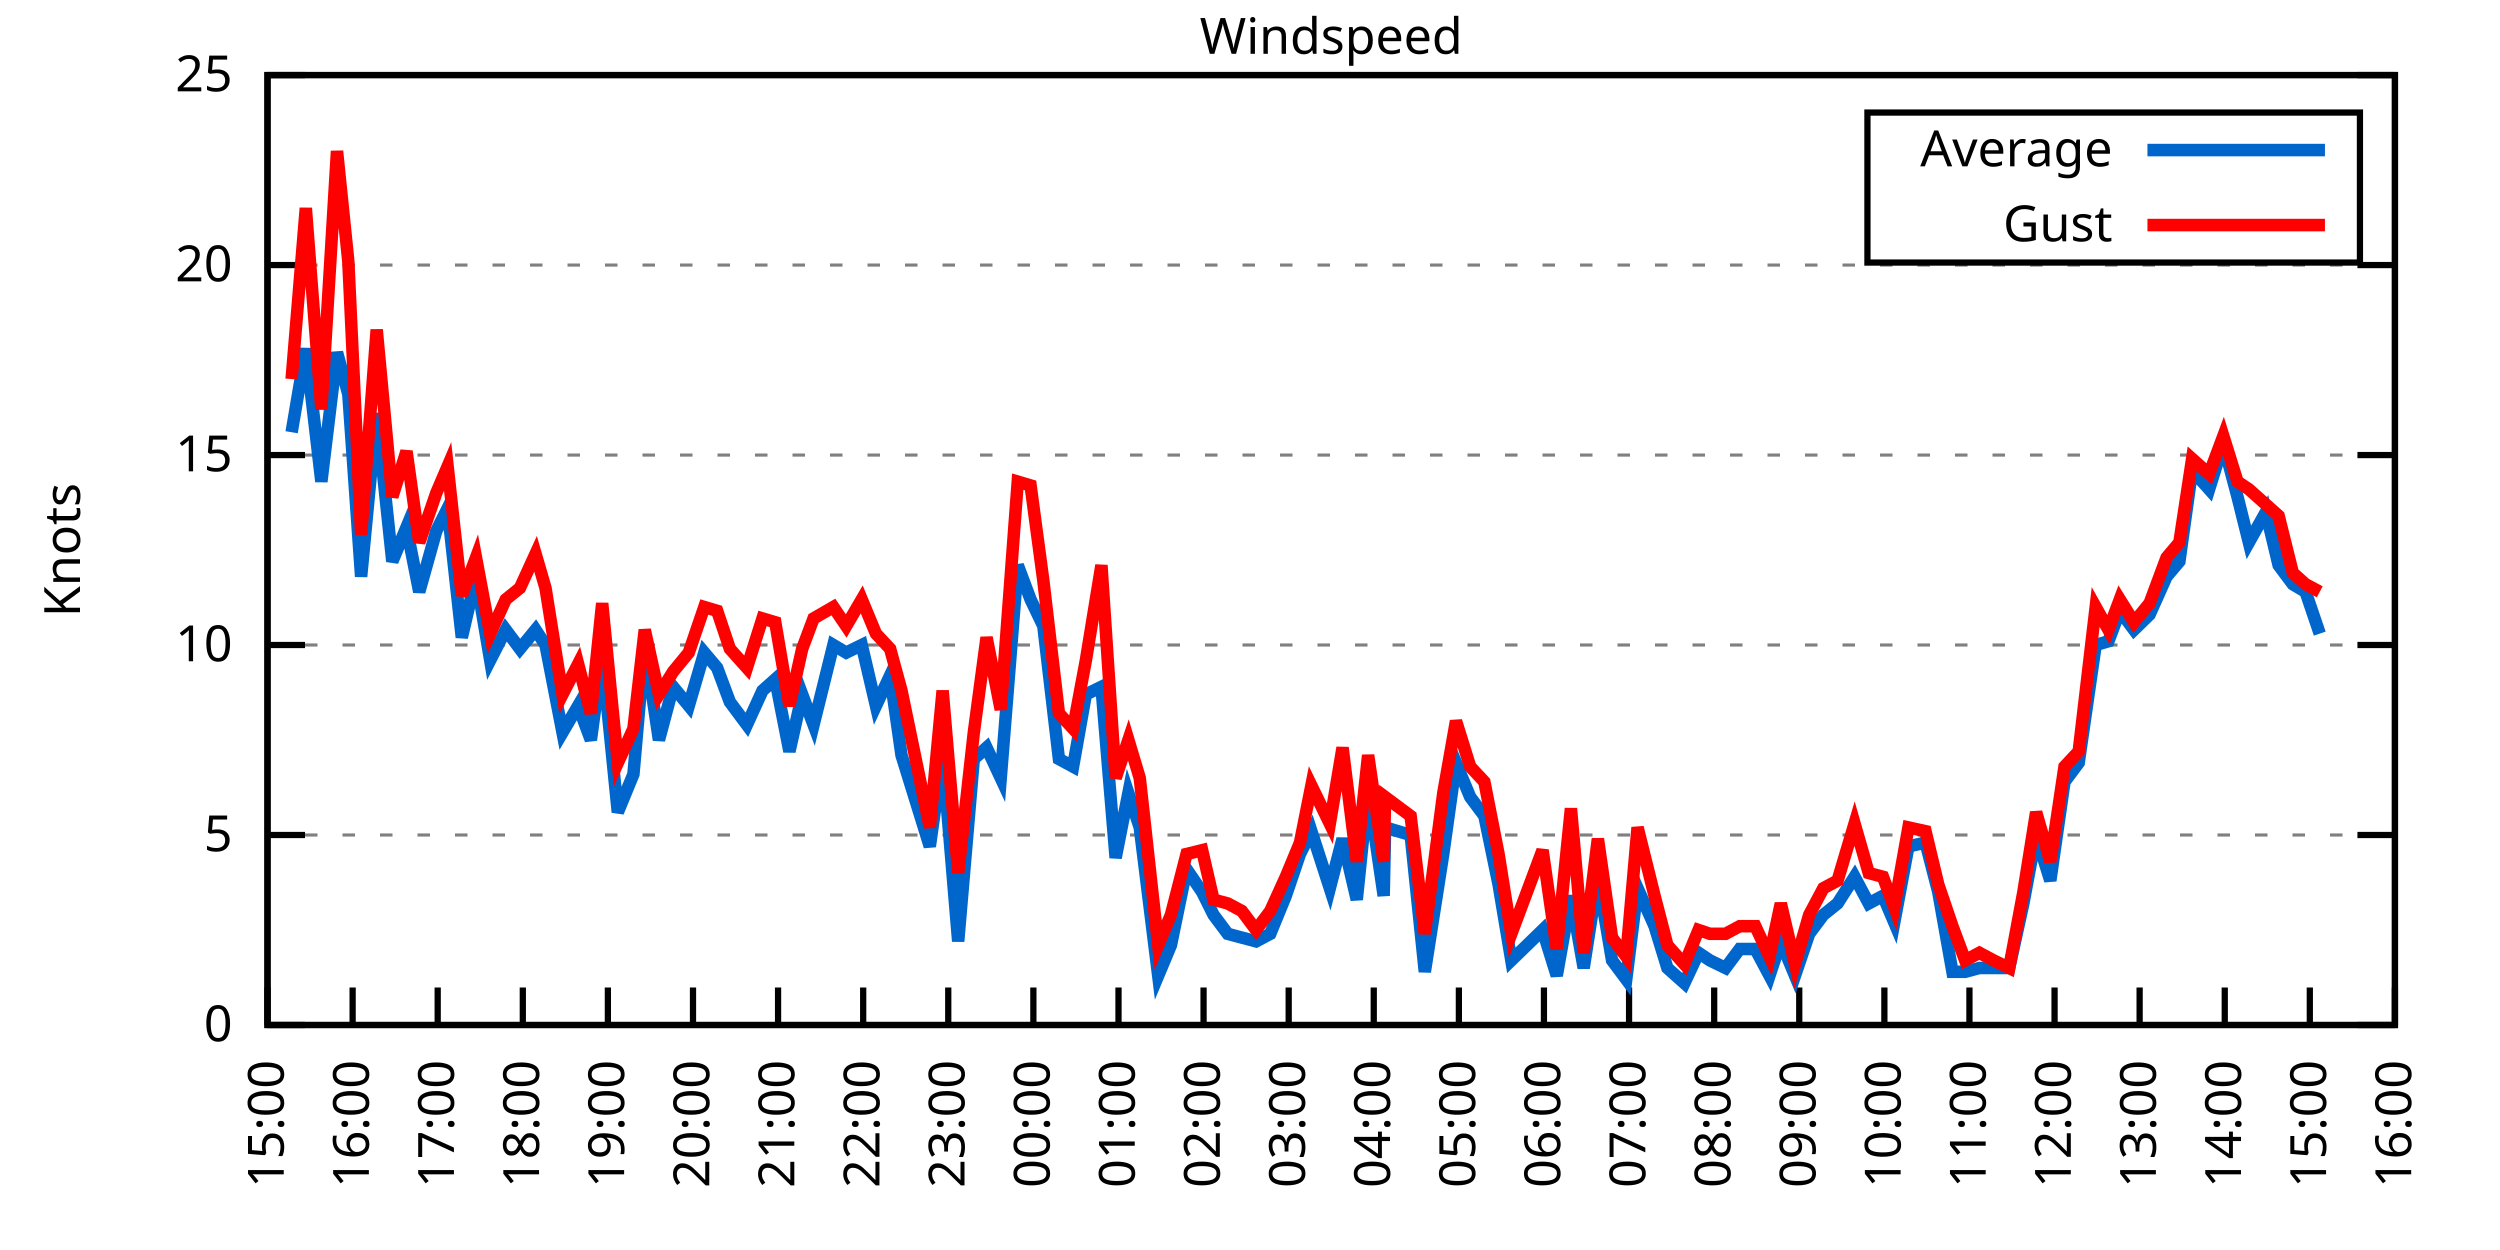
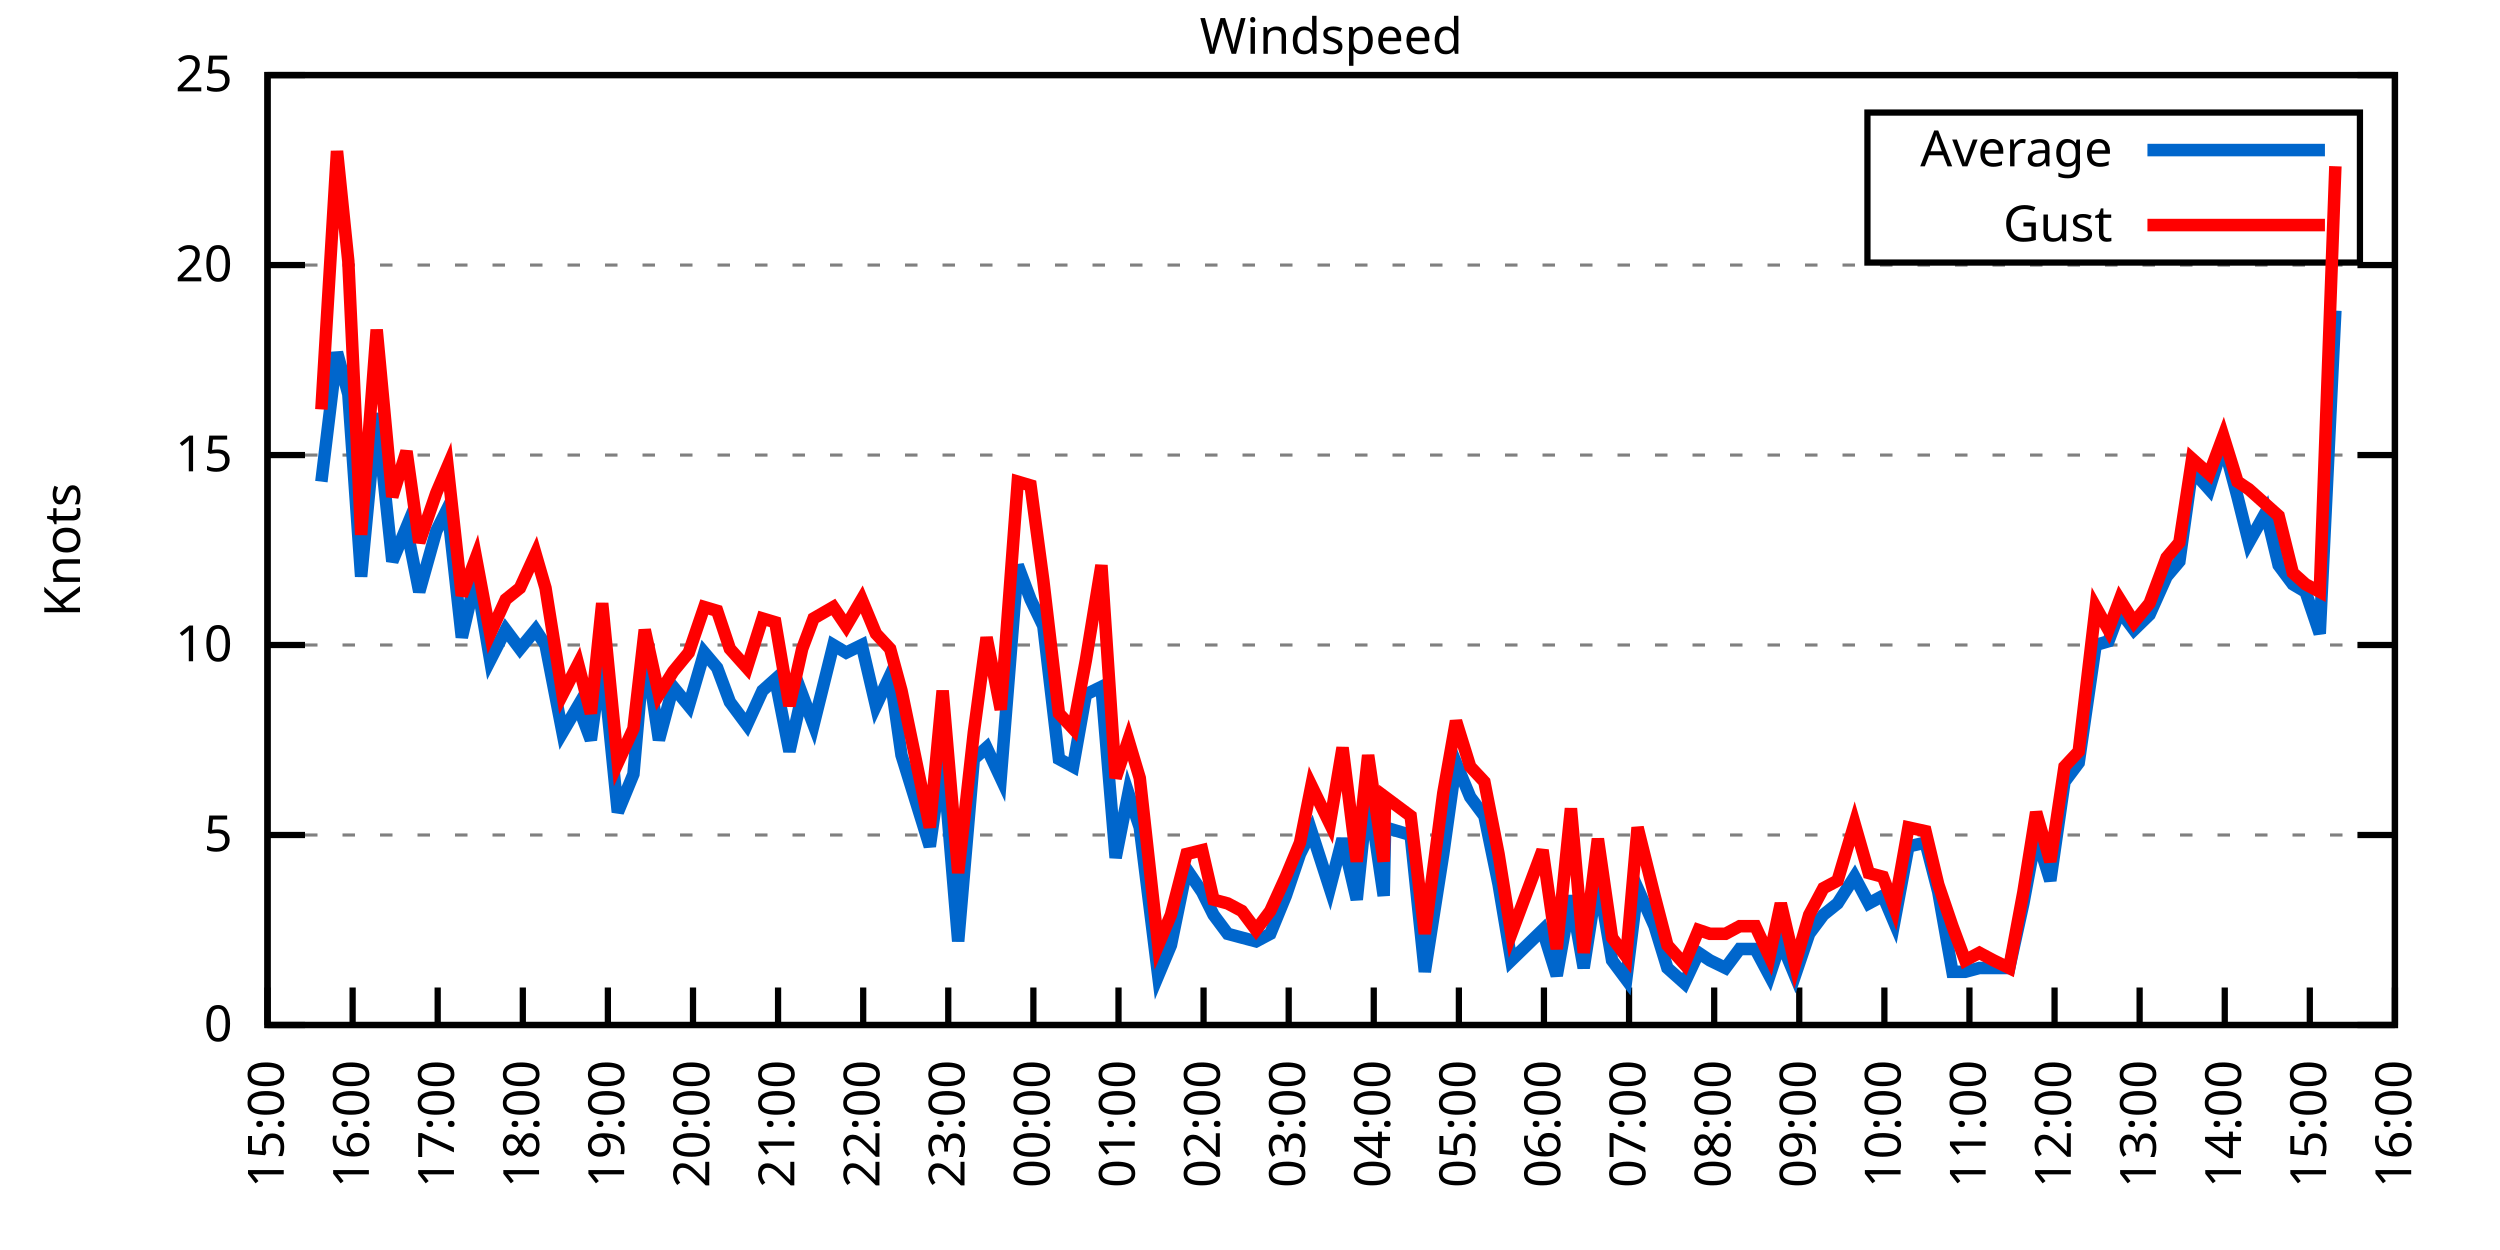
<svg xmlns="http://www.w3.org/2000/svg" xmlns:xlink="http://www.w3.org/1999/xlink" width="400" height="200" viewBox="0 0 400 200">
  <g id="gnuplot_canvas">
    <rect x="0" y="0" width="400" height="200" fill="none" />
    <defs>
      <circle id="gpDot" r="0.5" stroke-width="0.5" stroke="currentColor" />
      <path id="gpPt0" stroke-width="0.333" stroke="currentColor" d="M-1,0 h2 M0,-1 v2" />
      <path id="gpPt1" stroke-width="0.333" stroke="currentColor" d="M-1,-1 L1,1 M1,-1 L-1,1" />
      <path id="gpPt2" stroke-width="0.333" stroke="currentColor" d="M-1,0 L1,0 M0,-1 L0,1 M-1,-1 L1,1 M-1,1 L1,-1" />
      <rect id="gpPt3" stroke-width="0.333" stroke="currentColor" x="-1" y="-1" width="2" height="2" />
      <rect id="gpPt4" stroke-width="0.333" stroke="currentColor" fill="currentColor" x="-1" y="-1" width="2" height="2" />
      <circle id="gpPt5" stroke-width="0.333" stroke="currentColor" cx="0" cy="0" r="1" />
      <use xlink:href="#gpPt5" id="gpPt6" fill="currentColor" stroke="none" />
      <path id="gpPt7" stroke-width="0.333" stroke="currentColor" d="M0,-1.33 L-1.33,0.67 L1.33,0.67 z" />
      <use xlink:href="#gpPt7" id="gpPt8" fill="currentColor" stroke="none" />
      <use xlink:href="#gpPt7" id="gpPt9" stroke="currentColor" transform="rotate(180)" />
      <use xlink:href="#gpPt9" id="gpPt10" fill="currentColor" stroke="none" />
      <use xlink:href="#gpPt3" id="gpPt11" stroke="currentColor" transform="rotate(45)" />
      <use xlink:href="#gpPt11" id="gpPt12" fill="currentColor" stroke="none" />
      <path id="gpPt13" stroke-width="0.333" stroke="currentColor" d="M0,1.330 L1.265,0.411 L0.782,-1.067 L-0.782,-1.076 L-1.265,0.411 z" />
      <use xlink:href="#gpPt13" id="gpPt14" fill="currentColor" stroke="none" />
      <filter id="textbox" filterUnits="objectBoundingBox" x="0" y="0" height="1" width="1">
        <feFlood flood-color="white" flood-opacity="1" result="bgnd" />
        <feComposite in="SourceGraphic" in2="bgnd" operator="atop" />
      </filter>
      <filter id="greybox" filterUnits="objectBoundingBox" x="0" y="0" height="1" width="1">
        <feFlood flood-color="lightgrey" flood-opacity="1" result="grey" />
        <feComposite in="SourceGraphic" in2="grey" operator="atop" />
      </filter>
    </defs>
    <g fill="none" color="white" stroke="currentColor" stroke-width="1.00" stroke-linecap="butt" stroke-linejoin="miter">
</g>
    <g fill="none" color="black" stroke="currentColor" stroke-width="1.00" stroke-linecap="butt" stroke-linejoin="miter">
      <g stroke="none" shape-rendering="crispEdges">
        <polygon fill="rgb(255, 255, 255)" points="42.80,164.00 383.18,164.00 383.18,12.02 42.80,12.02 " />
      </g>
    </g>
    <g fill="none" color="black" stroke="currentColor" stroke-width="1.00" stroke-linecap="butt" stroke-linejoin="miter">
</g>
    <g fill="none" color="black" stroke="black" stroke-width="0.50" stroke-linecap="butt" stroke-linejoin="miter">
</g>
    <g fill="none" color="gray" stroke="currentColor" stroke-width="0.50" stroke-linecap="butt" stroke-linejoin="miter">
      <path stroke="gray" stroke-dasharray="2,4" class="gridline" d="M42.80,164.00 L383.19,164.00  " />
    </g>
    <g fill="none" color="gray" stroke="gray" stroke-width="1.00" stroke-linecap="butt" stroke-linejoin="miter">
</g>
    <g fill="none" color="black" stroke="currentColor" stroke-width="1.00" stroke-linecap="butt" stroke-linejoin="miter">
      <path stroke="black" d="M42.80,164.00 L48.80,164.00 M383.19,164.00 L377.19,164.00  " />
      <g transform="translate(37.20,166.60)" stroke="none" fill="black" font-family="Sans" font-size="8.00" text-anchor="end">
        <text>
          <tspan font-family="Sans"> 0</tspan>
        </text>
      </g>
    </g>
    <g fill="none" color="black" stroke="currentColor" stroke-width="1.00" stroke-linecap="butt" stroke-linejoin="miter">
</g>
    <g fill="none" color="black" stroke="black" stroke-width="0.50" stroke-linecap="butt" stroke-linejoin="miter">
</g>
    <g fill="none" color="gray" stroke="currentColor" stroke-width="0.50" stroke-linecap="butt" stroke-linejoin="miter">
      <path stroke="gray" stroke-dasharray="2,4" class="gridline" d="M42.80,133.60 L383.19,133.60  " />
    </g>
    <g fill="none" color="gray" stroke="gray" stroke-width="1.00" stroke-linecap="butt" stroke-linejoin="miter">
</g>
    <g fill="none" color="black" stroke="currentColor" stroke-width="1.00" stroke-linecap="butt" stroke-linejoin="miter">
      <path stroke="black" d="M42.80,133.60 L48.80,133.60 M383.19,133.60 L377.19,133.60  " />
      <g transform="translate(37.20,136.20)" stroke="none" fill="black" font-family="Sans" font-size="8.00" text-anchor="end">
        <text>
          <tspan font-family="Sans"> 5</tspan>
        </text>
      </g>
    </g>
    <g fill="none" color="black" stroke="currentColor" stroke-width="1.00" stroke-linecap="butt" stroke-linejoin="miter">
</g>
    <g fill="none" color="black" stroke="black" stroke-width="0.50" stroke-linecap="butt" stroke-linejoin="miter">
</g>
    <g fill="none" color="gray" stroke="currentColor" stroke-width="0.50" stroke-linecap="butt" stroke-linejoin="miter">
      <path stroke="gray" stroke-dasharray="2,4" class="gridline" d="M42.80,103.20 L383.19,103.20  " />
    </g>
    <g fill="none" color="gray" stroke="gray" stroke-width="1.00" stroke-linecap="butt" stroke-linejoin="miter">
</g>
    <g fill="none" color="black" stroke="currentColor" stroke-width="1.00" stroke-linecap="butt" stroke-linejoin="miter">
      <path stroke="black" d="M42.80,103.20 L48.80,103.20 M383.19,103.20 L377.19,103.20  " />
      <g transform="translate(37.20,105.80)" stroke="none" fill="black" font-family="Sans" font-size="8.00" text-anchor="end">
        <text>
          <tspan font-family="Sans"> 10</tspan>
        </text>
      </g>
    </g>
    <g fill="none" color="black" stroke="currentColor" stroke-width="1.00" stroke-linecap="butt" stroke-linejoin="miter">
</g>
    <g fill="none" color="black" stroke="black" stroke-width="0.50" stroke-linecap="butt" stroke-linejoin="miter">
</g>
    <g fill="none" color="gray" stroke="currentColor" stroke-width="0.50" stroke-linecap="butt" stroke-linejoin="miter">
      <path stroke="gray" stroke-dasharray="2,4" class="gridline" d="M42.80,72.81 L383.19,72.81  " />
    </g>
    <g fill="none" color="gray" stroke="gray" stroke-width="1.00" stroke-linecap="butt" stroke-linejoin="miter">
</g>
    <g fill="none" color="black" stroke="currentColor" stroke-width="1.00" stroke-linecap="butt" stroke-linejoin="miter">
      <path stroke="black" d="M42.80,72.81 L48.80,72.81 M383.19,72.81 L377.19,72.81  " />
      <g transform="translate(37.20,75.41)" stroke="none" fill="black" font-family="Sans" font-size="8.00" text-anchor="end">
        <text>
          <tspan font-family="Sans"> 15</tspan>
        </text>
      </g>
    </g>
    <g fill="none" color="black" stroke="currentColor" stroke-width="1.00" stroke-linecap="butt" stroke-linejoin="miter">
</g>
    <g fill="none" color="black" stroke="black" stroke-width="0.50" stroke-linecap="butt" stroke-linejoin="miter">
</g>
    <g fill="none" color="gray" stroke="currentColor" stroke-width="0.50" stroke-linecap="butt" stroke-linejoin="miter">
      <path stroke="gray" stroke-dasharray="2,4" class="gridline" d="M42.80,42.41 L383.19,42.41  " />
    </g>
    <g fill="none" color="gray" stroke="gray" stroke-width="1.00" stroke-linecap="butt" stroke-linejoin="miter">
</g>
    <g fill="none" color="black" stroke="currentColor" stroke-width="1.00" stroke-linecap="butt" stroke-linejoin="miter">
      <path stroke="black" d="M42.80,42.41 L48.80,42.41 M383.19,42.41 L377.19,42.41  " />
      <g transform="translate(37.20,45.01)" stroke="none" fill="black" font-family="Sans" font-size="8.00" text-anchor="end">
        <text>
          <tspan font-family="Sans"> 20</tspan>
        </text>
      </g>
    </g>
    <g fill="none" color="black" stroke="currentColor" stroke-width="1.00" stroke-linecap="butt" stroke-linejoin="miter">
</g>
    <g fill="none" color="black" stroke="black" stroke-width="0.50" stroke-linecap="butt" stroke-linejoin="miter">
</g>
    <g fill="none" color="gray" stroke="currentColor" stroke-width="0.50" stroke-linecap="butt" stroke-linejoin="miter">
      <path stroke="gray" stroke-dasharray="2,4" class="gridline" d="M42.80,12.01 L383.19,12.01  " />
    </g>
    <g fill="none" color="gray" stroke="gray" stroke-width="1.00" stroke-linecap="butt" stroke-linejoin="miter">
</g>
    <g fill="none" color="black" stroke="currentColor" stroke-width="1.00" stroke-linecap="butt" stroke-linejoin="miter">
      <path stroke="black" d="M42.80,12.01 L48.80,12.01 M383.19,12.01 L377.19,12.01  " />
      <g transform="translate(37.20,14.61)" stroke="none" fill="black" font-family="Sans" font-size="8.00" text-anchor="end">
        <text>
          <tspan font-family="Sans"> 25</tspan>
        </text>
      </g>
    </g>
    <g fill="none" color="black" stroke="currentColor" stroke-width="1.00" stroke-linecap="butt" stroke-linejoin="miter">
      <path stroke="black" d="M42.80,164.00 L42.80,158.00  " />
      <g transform="translate(45.40,169.60) rotate(270.00)" stroke="none" fill="black" font-family="Sans" font-size="8.00" text-anchor="end">
        <text>
          <tspan font-family="Sans">15:00</tspan>
        </text>
      </g>
    </g>
    <g fill="none" color="black" stroke="currentColor" stroke-width="1.00" stroke-linecap="butt" stroke-linejoin="miter">
      <path stroke="black" d="M56.42,164.00 L56.42,158.00  " />
      <g transform="translate(59.02,169.60) rotate(270.00)" stroke="none" fill="black" font-family="Sans" font-size="8.00" text-anchor="end">
        <text>
          <tspan font-family="Sans">16:00</tspan>
        </text>
      </g>
    </g>
    <g fill="none" color="black" stroke="currentColor" stroke-width="1.00" stroke-linecap="butt" stroke-linejoin="miter">
      <path stroke="black" d="M70.03,164.00 L70.03,158.00  " />
      <g transform="translate(72.63,169.60) rotate(270.00)" stroke="none" fill="black" font-family="Sans" font-size="8.00" text-anchor="end">
        <text>
          <tspan font-family="Sans">17:00</tspan>
        </text>
      </g>
    </g>
    <g fill="none" color="black" stroke="currentColor" stroke-width="1.00" stroke-linecap="butt" stroke-linejoin="miter">
      <path stroke="black" d="M83.65,164.00 L83.65,158.00  " />
      <g transform="translate(86.25,169.60) rotate(270.00)" stroke="none" fill="black" font-family="Sans" font-size="8.00" text-anchor="end">
        <text>
          <tspan font-family="Sans">18:00</tspan>
        </text>
      </g>
    </g>
    <g fill="none" color="black" stroke="currentColor" stroke-width="1.00" stroke-linecap="butt" stroke-linejoin="miter">
      <path stroke="black" d="M97.26,164.00 L97.26,158.00  " />
      <g transform="translate(99.86,169.60) rotate(270.00)" stroke="none" fill="black" font-family="Sans" font-size="8.00" text-anchor="end">
        <text>
          <tspan font-family="Sans">19:00</tspan>
        </text>
      </g>
    </g>
    <g fill="none" color="black" stroke="currentColor" stroke-width="1.00" stroke-linecap="butt" stroke-linejoin="miter">
      <path stroke="black" d="M110.88,164.00 L110.88,158.00  " />
      <g transform="translate(113.48,169.60) rotate(270.00)" stroke="none" fill="black" font-family="Sans" font-size="8.00" text-anchor="end">
        <text>
          <tspan font-family="Sans">20:00</tspan>
        </text>
      </g>
    </g>
    <g fill="none" color="black" stroke="currentColor" stroke-width="1.00" stroke-linecap="butt" stroke-linejoin="miter">
      <path stroke="black" d="M124.49,164.00 L124.49,158.00  " />
      <g transform="translate(127.09,169.60) rotate(270.00)" stroke="none" fill="black" font-family="Sans" font-size="8.00" text-anchor="end">
        <text>
          <tspan font-family="Sans">21:00</tspan>
        </text>
      </g>
    </g>
    <g fill="none" color="black" stroke="currentColor" stroke-width="1.00" stroke-linecap="butt" stroke-linejoin="miter">
      <path stroke="black" d="M138.11,164.00 L138.11,158.00  " />
      <g transform="translate(140.71,169.60) rotate(270.00)" stroke="none" fill="black" font-family="Sans" font-size="8.00" text-anchor="end">
        <text>
          <tspan font-family="Sans">22:00</tspan>
        </text>
      </g>
    </g>
    <g fill="none" color="black" stroke="currentColor" stroke-width="1.00" stroke-linecap="butt" stroke-linejoin="miter">
      <path stroke="black" d="M151.72,164.00 L151.72,158.00  " />
      <g transform="translate(154.32,169.60) rotate(270.00)" stroke="none" fill="black" font-family="Sans" font-size="8.00" text-anchor="end">
        <text>
          <tspan font-family="Sans">23:00</tspan>
        </text>
      </g>
    </g>
    <g fill="none" color="black" stroke="currentColor" stroke-width="1.00" stroke-linecap="butt" stroke-linejoin="miter">
      <path stroke="black" d="M165.34,164.00 L165.34,158.00  " />
      <g transform="translate(167.94,169.60) rotate(270.00)" stroke="none" fill="black" font-family="Sans" font-size="8.00" text-anchor="end">
        <text>
          <tspan font-family="Sans">00:00</tspan>
        </text>
      </g>
    </g>
    <g fill="none" color="black" stroke="currentColor" stroke-width="1.00" stroke-linecap="butt" stroke-linejoin="miter">
      <path stroke="black" d="M178.96,164.00 L178.96,158.00  " />
      <g transform="translate(181.56,169.60) rotate(270.00)" stroke="none" fill="black" font-family="Sans" font-size="8.00" text-anchor="end">
        <text>
          <tspan font-family="Sans">01:00</tspan>
        </text>
      </g>
    </g>
    <g fill="none" color="black" stroke="currentColor" stroke-width="1.00" stroke-linecap="butt" stroke-linejoin="miter">
      <path stroke="black" d="M192.57,164.00 L192.57,158.00  " />
      <g transform="translate(195.17,169.60) rotate(270.00)" stroke="none" fill="black" font-family="Sans" font-size="8.00" text-anchor="end">
        <text>
          <tspan font-family="Sans">02:00</tspan>
        </text>
      </g>
    </g>
    <g fill="none" color="black" stroke="currentColor" stroke-width="1.00" stroke-linecap="butt" stroke-linejoin="miter">
      <path stroke="black" d="M206.19,164.00 L206.19,158.00  " />
      <g transform="translate(208.79,169.60) rotate(270.00)" stroke="none" fill="black" font-family="Sans" font-size="8.00" text-anchor="end">
        <text>
          <tspan font-family="Sans">03:00</tspan>
        </text>
      </g>
    </g>
    <g fill="none" color="black" stroke="currentColor" stroke-width="1.00" stroke-linecap="butt" stroke-linejoin="miter">
      <path stroke="black" d="M219.80,164.00 L219.80,158.00  " />
      <g transform="translate(222.40,169.60) rotate(270.00)" stroke="none" fill="black" font-family="Sans" font-size="8.00" text-anchor="end">
        <text>
          <tspan font-family="Sans">04:00</tspan>
        </text>
      </g>
    </g>
    <g fill="none" color="black" stroke="currentColor" stroke-width="1.00" stroke-linecap="butt" stroke-linejoin="miter">
      <path stroke="black" d="M233.42,164.00 L233.42,158.00  " />
      <g transform="translate(236.02,169.60) rotate(270.00)" stroke="none" fill="black" font-family="Sans" font-size="8.00" text-anchor="end">
        <text>
          <tspan font-family="Sans">05:00</tspan>
        </text>
      </g>
    </g>
    <g fill="none" color="black" stroke="currentColor" stroke-width="1.00" stroke-linecap="butt" stroke-linejoin="miter">
      <path stroke="black" d="M247.03,164.00 L247.03,158.00  " />
      <g transform="translate(249.63,169.60) rotate(270.00)" stroke="none" fill="black" font-family="Sans" font-size="8.00" text-anchor="end">
        <text>
          <tspan font-family="Sans">06:00</tspan>
        </text>
      </g>
    </g>
    <g fill="none" color="black" stroke="currentColor" stroke-width="1.00" stroke-linecap="butt" stroke-linejoin="miter">
      <path stroke="black" d="M260.65,164.00 L260.65,158.00  " />
      <g transform="translate(263.25,169.60) rotate(270.00)" stroke="none" fill="black" font-family="Sans" font-size="8.00" text-anchor="end">
        <text>
          <tspan font-family="Sans">07:00</tspan>
        </text>
      </g>
    </g>
    <g fill="none" color="black" stroke="currentColor" stroke-width="1.00" stroke-linecap="butt" stroke-linejoin="miter">
      <path stroke="black" d="M274.27,164.00 L274.27,158.00  " />
      <g transform="translate(276.87,169.60) rotate(270.00)" stroke="none" fill="black" font-family="Sans" font-size="8.00" text-anchor="end">
        <text>
          <tspan font-family="Sans">08:00</tspan>
        </text>
      </g>
    </g>
    <g fill="none" color="black" stroke="currentColor" stroke-width="1.00" stroke-linecap="butt" stroke-linejoin="miter">
      <path stroke="black" d="M287.88,164.00 L287.88,158.00  " />
      <g transform="translate(290.48,169.60) rotate(270.00)" stroke="none" fill="black" font-family="Sans" font-size="8.00" text-anchor="end">
        <text>
          <tspan font-family="Sans">09:00</tspan>
        </text>
      </g>
    </g>
    <g fill="none" color="black" stroke="currentColor" stroke-width="1.00" stroke-linecap="butt" stroke-linejoin="miter">
      <path stroke="black" d="M301.50,164.00 L301.50,158.00  " />
      <g transform="translate(304.10,169.60) rotate(270.00)" stroke="none" fill="black" font-family="Sans" font-size="8.00" text-anchor="end">
        <text>
          <tspan font-family="Sans">10:00</tspan>
        </text>
      </g>
    </g>
    <g fill="none" color="black" stroke="currentColor" stroke-width="1.00" stroke-linecap="butt" stroke-linejoin="miter">
      <path stroke="black" d="M315.11,164.00 L315.11,158.00  " />
      <g transform="translate(317.71,169.60) rotate(270.00)" stroke="none" fill="black" font-family="Sans" font-size="8.00" text-anchor="end">
        <text>
          <tspan font-family="Sans">11:00</tspan>
        </text>
      </g>
    </g>
    <g fill="none" color="black" stroke="currentColor" stroke-width="1.00" stroke-linecap="butt" stroke-linejoin="miter">
      <path stroke="black" d="M328.73,164.00 L328.73,158.00  " />
      <g transform="translate(331.33,169.60) rotate(270.00)" stroke="none" fill="black" font-family="Sans" font-size="8.00" text-anchor="end">
        <text>
          <tspan font-family="Sans">12:00</tspan>
        </text>
      </g>
    </g>
    <g fill="none" color="black" stroke="currentColor" stroke-width="1.00" stroke-linecap="butt" stroke-linejoin="miter">
      <path stroke="black" d="M342.34,164.00 L342.34,158.00  " />
      <g transform="translate(344.94,169.60) rotate(270.00)" stroke="none" fill="black" font-family="Sans" font-size="8.00" text-anchor="end">
        <text>
          <tspan font-family="Sans">13:00</tspan>
        </text>
      </g>
    </g>
    <g fill="none" color="black" stroke="currentColor" stroke-width="1.00" stroke-linecap="butt" stroke-linejoin="miter">
      <path stroke="black" d="M355.96,164.00 L355.96,158.00  " />
      <g transform="translate(358.56,169.60) rotate(270.00)" stroke="none" fill="black" font-family="Sans" font-size="8.00" text-anchor="end">
        <text>
          <tspan font-family="Sans">14:00</tspan>
        </text>
      </g>
    </g>
    <g fill="none" color="black" stroke="currentColor" stroke-width="1.00" stroke-linecap="butt" stroke-linejoin="miter">
      <path stroke="black" d="M369.57,164.00 L369.57,158.00  " />
      <g transform="translate(372.17,169.60) rotate(270.00)" stroke="none" fill="black" font-family="Sans" font-size="8.00" text-anchor="end">
        <text>
          <tspan font-family="Sans">15:00</tspan>
        </text>
      </g>
    </g>
    <g fill="none" color="black" stroke="currentColor" stroke-width="1.00" stroke-linecap="butt" stroke-linejoin="miter">
      <path stroke="black" d="M383.19,164.00 L383.19,158.00  " />
      <g transform="translate(385.79,169.60) rotate(270.00)" stroke="none" fill="black" font-family="Sans" font-size="8.00" text-anchor="end">
        <text>
          <tspan font-family="Sans">16:00</tspan>
        </text>
      </g>
    </g>
    <g fill="none" color="black" stroke="currentColor" stroke-width="1.00" stroke-linecap="butt" stroke-linejoin="miter">
</g>
    <g fill="none" color="black" stroke="currentColor" stroke-width="1.00" stroke-linecap="butt" stroke-linejoin="miter">
      <path stroke="black" d="M42.80,12.01 L42.80,164.00 L383.19,164.00 L383.19,12.01 L42.80,12.01 Z  " />
    </g>
    <g fill="none" color="black" stroke="currentColor" stroke-width="1.00" stroke-linecap="butt" stroke-linejoin="miter">
</g>
    <g fill="none" color="black" stroke="currentColor" stroke-width="1.00" stroke-linecap="butt" stroke-linejoin="miter">
      <path stroke="black" d="M298.79,42.01 L298.79,18.01 L377.59,18.01 L377.59,42.01 L298.79,42.01 Z  " />
    </g>
    <g id="Windspeed_plot_1">
      <g fill="none" color="white" stroke="black" stroke-width="2.00" stroke-linecap="butt" stroke-linejoin="miter">
</g>
      <g fill="none" color="black" stroke="currentColor" stroke-width="2.00" stroke-linecap="butt" stroke-linejoin="miter">
        <g transform="translate(337.99,26.61)" stroke="none" fill="black" font-family="Sans" font-size="8.00" text-anchor="end">
          <text>
            <tspan font-family="Sans">Average</tspan>
          </text>
        </g>
      </g>
      <g fill="none" color="black" stroke="currentColor" stroke-width="2.00" stroke-linecap="butt" stroke-linejoin="miter">
-         <path stroke="rgb(  0, 102, 204)" d="M343.59,24.01 L371.99,24.01 M46.66,69.16 L48.93,55.78 L51.42,77.06 L53.92,56.39 L55.73,63.08 L57.78,92.26   L60.27,66.12 L62.77,89.83 L65.04,84.36 L67.08,94.69 L69.80,84.97 L71.62,81.32 L73.89,101.99 L76.16,92.26   L78.43,105.64 L80.92,100.77 L83.19,103.81 L85.69,100.77 L87.28,103.20 L90.00,117.19 L92.50,112.93 L94.54,118.40   L96.35,105.03 L98.85,129.95 L101.35,123.87 L103.16,103.20 L105.43,118.40 L107.70,109.89 L110.20,112.93 L112.69,104.42   L114.74,106.85 L116.78,112.32 L119.50,115.97 L122.00,110.50 L124.04,108.68 L126.31,120.23 L128.35,111.11 L130.17,115.97   L133.34,103.20 L135.39,104.42 L137.88,103.20 L140.15,112.93 L142.42,108.07 L144.24,120.83 L148.77,135.43 L150.82,120.83   L153.31,150.62 L155.81,121.44 L157.85,119.62 L160.12,124.48 L162.84,90.44 L164.89,95.91 L166.93,100.16 L169.43,121.44   L171.69,122.66 L173.74,111.11 L176.23,109.89 L178.50,137.25 L180.54,126.91 L182.36,132.39 L185.31,156.10 L187.35,151.23   L189.85,139.07 L192.34,142.72 L194.16,146.37 L196.43,149.41 L198.70,150.02 L200.97,150.62 L203.24,149.41 L205.73,143.33   L208.00,136.64 L209.82,132.99 L212.77,142.11 L214.81,134.21 L217.08,143.94 L218.90,126.31 L221.39,143.33 L221.62,132.39   L225.70,133.60 L227.97,155.49 L230.92,136.64 L232.96,122.05 L235.23,127.52 L237.50,130.56 L239.77,141.51 L241.81,153.66   L246.81,148.80 L249.08,156.10 L251.35,143.33 L253.39,154.88 L255.66,140.29 L257.93,153.66 L260.20,156.70 L262.01,142.11   L264.73,148.19 L266.78,154.88 L269.50,157.31 L271.77,152.45 L273.58,153.66 L276.08,154.88 L278.35,151.84 L280.85,151.84   L283.12,156.10 L284.93,150.62 L287.20,156.10 L289.47,149.41 L291.74,146.37 L294.01,144.55 L296.73,140.29 L299.00,144.55   L301.27,143.33 L303.08,147.59 L305.35,135.43 L308.08,134.82 L310.12,142.72 L312.39,155.49 L314.43,155.49 L316.70,154.88   L318.97,154.88 L321.47,154.88 L323.74,144.55 L325.78,133.60 L328.05,140.90 L330.32,125.09 L332.59,122.05 L335.31,103.20   L337.35,102.60 L339.17,97.73 L341.44,100.77 L343.93,98.34 L346.65,92.26 L348.70,89.83 L350.74,75.24 L353.46,78.28   L355.73,70.98 L358.00,79.49 L359.82,86.79 L362.54,81.93 L364.58,90.44 L366.85,93.48 L368.89,94.69 L371.16,101.38    " />
+         <path stroke="rgb(  0, 102, 204)" d="M343.59,24.01 L371.99,24.01 M51.42,77.06 L53.92,56.39 L55.73,63.08 L57.78,92.26 L60.27,66.12 L62.77,89.83   L65.04,84.36 L67.08,94.69 L69.80,84.97 L71.62,81.32 L73.89,101.99 L76.16,92.26 L78.43,105.64 L80.92,100.77   L83.19,103.81 L85.69,100.77 L87.28,103.20 L90.00,117.19 L92.50,112.93 L94.54,118.40 L96.35,105.03 L98.85,129.95   L101.35,123.87 L103.16,103.20 L105.43,118.40 L107.70,109.89 L110.20,112.93 L112.69,104.42 L114.74,106.85 L116.78,112.32   L119.50,115.97 L122.00,110.50 L124.04,108.68 L126.31,120.23 L128.35,111.11 L130.17,115.97 L133.34,103.20 L135.39,104.42   L137.88,103.20 L140.15,112.93 L142.42,108.07 L144.24,120.83 L148.77,135.43 L150.82,120.83 L153.31,150.62 L155.81,121.44   L157.85,119.62 L160.12,124.48 L162.84,90.44 L164.89,95.91 L166.93,100.16 L169.43,121.44 L171.69,122.66 L173.74,111.11   L176.23,109.89 L178.50,137.25 L180.54,126.91 L182.36,132.39 L185.31,156.10 L187.35,151.23 L189.85,139.07 L192.34,142.72   L194.16,146.37 L196.43,149.41 L198.70,150.02 L200.97,150.62 L203.24,149.41 L205.73,143.33 L208.00,136.64 L209.82,132.99   L212.77,142.11 L214.81,134.21 L217.08,143.94 L218.90,126.31 L221.39,143.33 L221.62,132.39 L225.70,133.60 L227.97,155.49   L230.92,136.64 L232.96,122.05 L235.23,127.52 L237.50,130.56 L239.77,141.51 L241.81,153.66 L246.81,148.80 L249.08,156.10   L251.35,143.33 L253.39,154.88 L255.66,140.29 L257.93,153.66 L260.20,156.70 L262.01,142.11 L264.73,148.19 L266.78,154.88   L269.50,157.31 L271.77,152.45 L273.58,153.66 L276.08,154.88 L278.35,151.84 L280.85,151.84 L283.12,156.10 L284.93,150.62   L287.20,156.10 L289.47,149.41 L291.74,146.37 L294.01,144.55 L296.73,140.29 L299.00,144.55 L301.27,143.33 L303.08,147.59   L305.35,135.43 L308.08,134.82 L310.12,142.72 L312.39,155.49 L314.43,155.49 L316.70,154.88 L318.97,154.88 L321.47,154.88   L323.74,144.55 L325.78,133.60 L328.05,140.90 L330.32,125.09 L332.59,122.05 L335.31,103.20 L337.35,102.60 L339.17,97.73   L341.44,100.77 L343.93,98.34 L346.65,92.26 L348.70,89.83 L350.74,75.24 L353.46,78.28 L355.73,70.98 L358.00,79.49   L359.82,86.79 L362.54,81.93 L364.58,90.44 L366.85,93.48 L368.89,94.69 L371.16,101.38 L373.66,49.70  " />
      </g>
    </g>
    <g id="Windspeed_plot_2">
      <g fill="none" color="black" stroke="currentColor" stroke-width="2.00" stroke-linecap="butt" stroke-linejoin="miter">
        <g transform="translate(337.99,38.61)" stroke="none" fill="black" font-family="Sans" font-size="8.00" text-anchor="end">
          <text>
            <tspan font-family="Sans">Gust</tspan>
          </text>
        </g>
      </g>
      <g fill="none" color="black" stroke="currentColor" stroke-width="2.00" stroke-linecap="butt" stroke-linejoin="miter">
-         <path stroke="rgb(255,   0,   0)" d="M343.59,36.01 L371.99,36.01 M46.66,60.65 L48.93,33.29 L51.42,65.51 L53.92,24.17 L55.73,41.80 L57.78,85.57   L60.27,52.74 L62.77,79.49 L65.04,72.20 L67.08,86.79 L69.80,78.89 L71.62,74.63 L73.89,95.30 L76.16,89.22   L78.43,101.38 L80.92,95.91 L83.19,94.08 L85.69,88.61 L87.28,94.08 L90.00,111.11 L92.50,106.24 L94.54,114.15   L96.35,96.52 L98.85,122.05 L101.35,116.58 L103.16,100.77 L105.43,111.11 L107.70,107.46 L110.20,104.42 L112.69,97.12   L114.74,97.73 L116.78,103.81 L119.50,106.85 L122.00,98.95 L124.04,99.56 L126.31,112.93 L128.35,103.81 L130.17,98.95   L133.34,97.12 L135.39,100.16 L137.88,95.91 L140.15,101.38 L142.42,103.81 L144.24,110.50 L148.77,132.39 L150.82,110.50   L153.31,139.68 L155.81,117.19 L157.85,101.99 L160.12,113.54 L162.84,77.06 L164.89,77.67 L166.93,92.87 L169.43,114.15   L171.69,116.58 L173.74,105.64 L176.23,90.44 L178.50,124.48 L180.54,118.40 L182.36,124.48 L185.31,151.23 L187.35,146.37   L189.85,136.64 L192.34,136.03 L194.16,143.94 L196.43,144.55 L198.70,145.76 L200.97,148.80 L203.24,145.76 L205.73,140.29   L208.00,134.82 L209.82,125.70 L212.77,131.78 L214.81,119.62 L217.08,137.86 L218.90,120.83 L221.39,137.86 L221.62,127.52   L225.70,130.56 L227.97,149.41 L230.92,126.91 L232.96,115.36 L235.23,122.66 L237.50,125.09 L239.77,136.64 L241.81,149.41   L246.81,136.03 L249.08,151.84 L251.35,129.35 L253.39,152.45 L255.66,134.21 L257.93,150.02 L260.20,153.06 L262.01,132.39   L264.73,143.33 L266.78,151.23 L269.50,154.27 L271.77,148.80 L273.58,149.41 L276.08,149.41 L278.35,148.19 L280.85,148.19   L283.12,153.06 L284.93,144.55 L287.20,154.27 L289.47,146.37 L291.74,142.11 L294.01,140.90 L296.73,131.78 L299.00,139.68   L301.27,140.29 L303.08,145.15 L305.35,132.39 L308.08,132.99 L310.12,141.51 L312.39,148.19 L314.43,153.66 L316.70,152.45   L318.97,153.66 L321.47,154.88 L323.74,142.72 L325.78,129.95 L328.05,137.86 L330.32,122.66 L332.59,120.23 L335.31,97.12   L337.35,100.77 L339.17,95.91 L341.44,99.56 L343.93,96.52 L346.65,89.22 L348.70,86.79 L350.74,73.41 L353.46,75.85   L355.73,69.77 L358.00,77.06 L359.82,78.28 L362.54,80.71 L364.58,82.53 L366.85,91.65 L368.89,93.48 L371.16,94.69    " />
+         <path stroke="rgb(255,   0,   0)" d="M343.59,36.01 L371.99,36.01 M51.42,65.51 L53.92,24.17 L55.73,41.80 L57.78,85.57 L60.27,52.74 L62.77,79.49   L65.04,72.20 L67.08,86.79 L69.80,78.89 L71.62,74.63 L73.89,95.30 L76.16,89.22 L78.43,101.38 L80.92,95.91   L83.19,94.08 L85.69,88.61 L87.28,94.08 L90.00,111.11 L92.50,106.24 L94.54,114.15 L96.35,96.52 L98.85,122.05   L101.35,116.58 L103.16,100.77 L105.43,111.11 L107.70,107.46 L110.20,104.42 L112.69,97.12 L114.74,97.73 L116.78,103.81   L119.50,106.85 L122.00,98.95 L124.04,99.56 L126.31,112.93 L128.35,103.81 L130.17,98.95 L133.34,97.12 L135.39,100.16   L137.88,95.91 L140.15,101.38 L142.42,103.81 L144.24,110.50 L148.77,132.39 L150.82,110.50 L153.31,139.68 L155.81,117.19   L157.85,101.99 L160.12,113.54 L162.84,77.06 L164.89,77.67 L166.93,92.87 L169.43,114.15 L171.69,116.58 L173.74,105.64   L176.23,90.44 L178.50,124.48 L180.54,118.40 L182.36,124.48 L185.31,151.23 L187.35,146.37 L189.85,136.64 L192.34,136.03   L194.16,143.94 L196.43,144.55 L198.70,145.76 L200.97,148.80 L203.24,145.76 L205.73,140.29 L208.00,134.82 L209.82,125.70   L212.77,131.78 L214.81,119.62 L217.08,137.86 L218.90,120.83 L221.39,137.86 L221.62,127.52 L225.70,130.56 L227.97,149.41   L230.92,126.91 L232.96,115.36 L235.23,122.66 L237.50,125.09 L239.77,136.64 L241.81,149.41 L246.81,136.03 L249.08,151.84   L251.35,129.35 L253.39,152.45 L255.66,134.21 L257.93,150.02 L260.20,153.06 L262.01,132.39 L264.73,143.33 L266.78,151.23   L269.50,154.27 L271.77,148.80 L273.58,149.41 L276.08,149.41 L278.35,148.19 L280.85,148.19 L283.12,153.06 L284.93,144.55   L287.20,154.27 L289.47,146.37 L291.74,142.11 L294.01,140.90 L296.73,131.78 L299.00,139.68 L301.27,140.29 L303.08,145.15   L305.35,132.39 L308.08,132.99 L310.12,141.51 L312.39,148.19 L314.43,153.66 L316.70,152.45 L318.97,153.66 L321.47,154.88   L323.74,142.72 L325.78,129.95 L328.05,137.86 L330.32,122.66 L332.59,120.23 L335.31,97.12 L337.35,100.77 L339.17,95.91   L341.44,99.56 L343.93,96.52 L346.65,89.22 L348.70,86.79 L350.74,73.41 L353.46,75.85 L355.73,69.77 L358.00,77.06   L359.82,78.28 L362.54,80.71 L364.58,82.53 L366.85,91.65 L368.89,93.48 L371.16,94.69 L373.66,26.60  " />
      </g>
    </g>
    <g fill="none" color="black" stroke="currentColor" stroke-width="2.00" stroke-linecap="butt" stroke-linejoin="miter">
</g>
    <g fill="none" color="black" stroke="black" stroke-width="1.00" stroke-linecap="butt" stroke-linejoin="miter">
</g>
    <g fill="none" color="black" stroke="currentColor" stroke-width="1.00" stroke-linecap="butt" stroke-linejoin="miter">
      <path stroke="black" d="M42.80,12.01 L42.80,164.00 L383.19,164.00 L383.19,12.01 L42.80,12.01 Z  " />
      <g transform="translate(12.80,88.01) rotate(270.00)" stroke="none" fill="black" font-family="Sans" font-size="8.00" text-anchor="middle">
        <text>
          <tspan font-family="Sans">Knots</tspan>
        </text>
      </g>
    </g>
    <g fill="none" color="black" stroke="currentColor" stroke-width="1.00" stroke-linecap="butt" stroke-linejoin="miter">
</g>
    <g fill="none" color="black" stroke="currentColor" stroke-width="1.00" stroke-linecap="butt" stroke-linejoin="miter">
      <g transform="translate(212.99,8.61)" stroke="none" fill="black" font-family="Sans" font-size="8.00" text-anchor="middle">
        <text>
          <tspan font-family="Sans">Windspeed</tspan>
        </text>
      </g>
    </g>
    <g fill="none" color="black" stroke="currentColor" stroke-width="1.00" stroke-linecap="butt" stroke-linejoin="miter">
</g>
  </g>
</svg>
